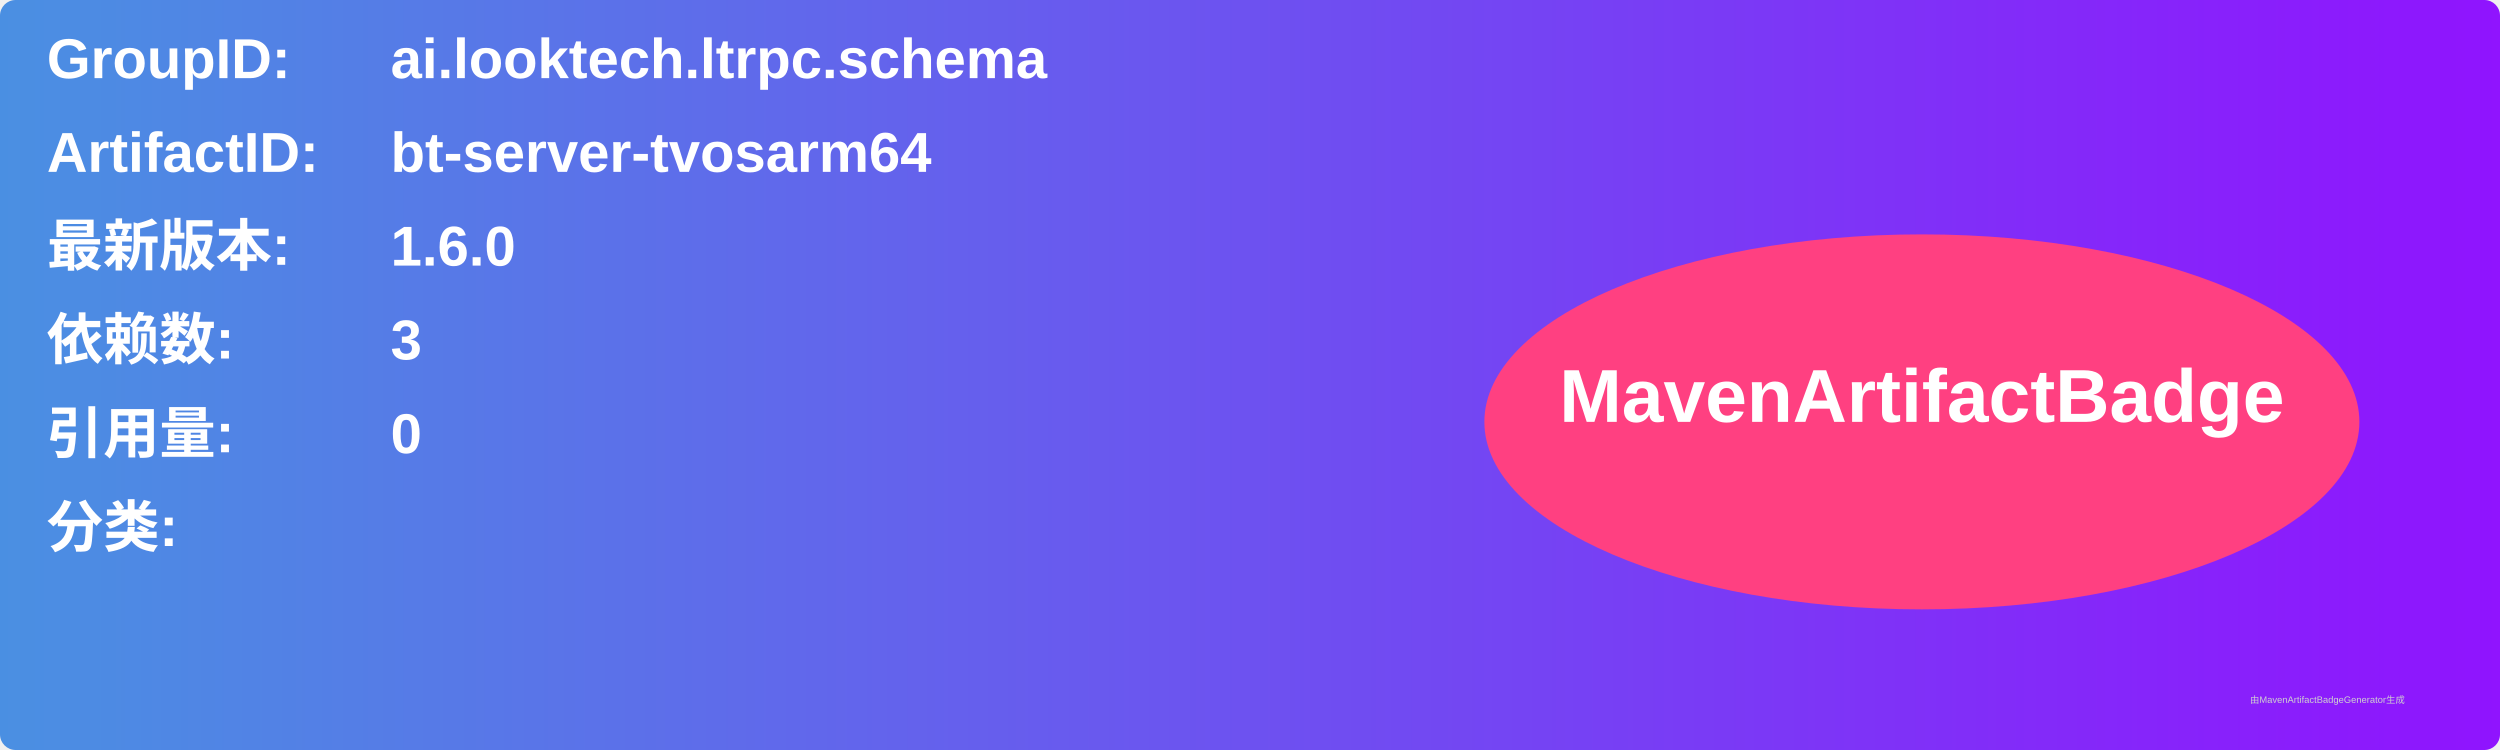
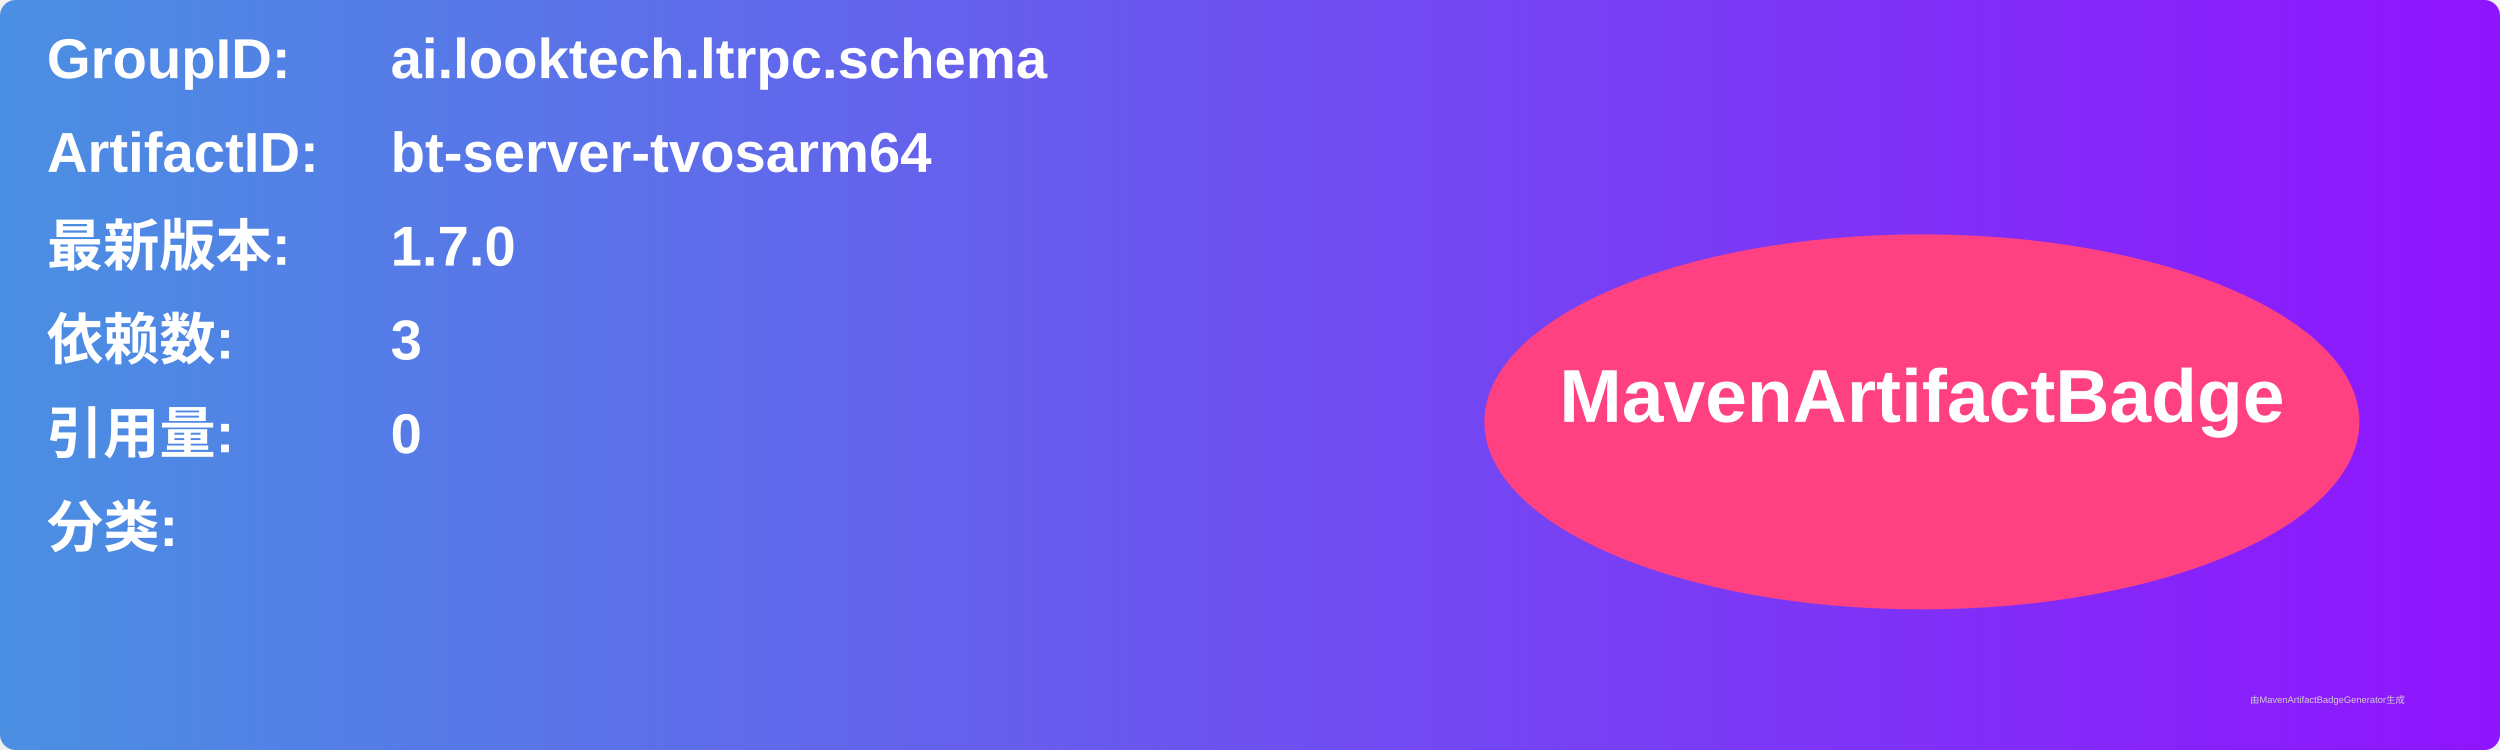
<svg xmlns="http://www.w3.org/2000/svg" width="800" height="240" viewBox="0 0 800 240">
  <linearGradient id="grad" x1="0%" y1="0%" x2="100%" y2="0%">
    <stop offset="0%" stop-color="#4a90e2" />
    <stop offset="100%" stop-color="#9013fe" />
  </linearGradient>
  <rect width="100%" height="100%" rx="5" ry="5" fill="url(#grad)" />
  <g transform="translate(15, 15)">
    <text x="0" y="10" font-family="Arial" font-size="18" fill="white" font-weight="bold" width="260">GroupID:</text>
    <text x="110" y="10" font-family="Arial" font-size="18" fill="white" font-weight="bold" width="460">ai.looktech.ltrpc.schema</text>
    <text x="0" y="40" font-family="Arial" font-size="18" fill="white" font-weight="bold" width="260">ArtifactID:</text>
    <text x="110" y="40" font-family="Arial" font-size="18" fill="white" font-weight="bold" width="460">bt-server-tvosarm64</text>
    <text x="0" y="70" font-family="Arial" font-size="18" fill="white" font-weight="bold">最新版本:</text>
    <text x="110" y="70" font-family="Arial" font-size="18" fill="white" font-weight="bold">
-       <tspan font-weight="bold">1.6.0</tspan>
+       <tspan font-weight="bold">1.7.0</tspan>
    </text>
    <text x="0" y="100" font-family="Arial" font-size="18" fill="white" font-weight="bold">依赖数: </text>
    <text x="110" y="100" font-family="Arial" font-size="18" fill="white">
      <tspan font-weight="bold">3</tspan>
    </text>
    <text x="0" y="130" font-family="Arial" font-size="18" fill="white" font-weight="bold">引用量: </text>
    <text x="110" y="130" font-family="Arial" font-size="18" fill="white">
      <tspan font-weight="bold">0</tspan>
    </text>
    <text x="0" y="160" font-family="Arial" font-size="18" fill="white" font-weight="bold">分类:</text>
    <text x="10" y="190" font-family="Arial" font-size="10" fill="white">
      <tspan font-weight="bold" />
    </text>
    <ellipse cx="600" cy="120" rx="140" ry="60" fill="#ff4081" />
    <text x="600" y="120" text-anchor="middle" font-family="Arial" font-size="24" fill="white" font-weight="bold">MavenArtifactBadge</text>
  </g>
  <text x="720" y="225" font-family="Arial" font-size="3" fill="#d0d0d0">由MavenArtifactBadgeGenerator生成</text>
</svg>
